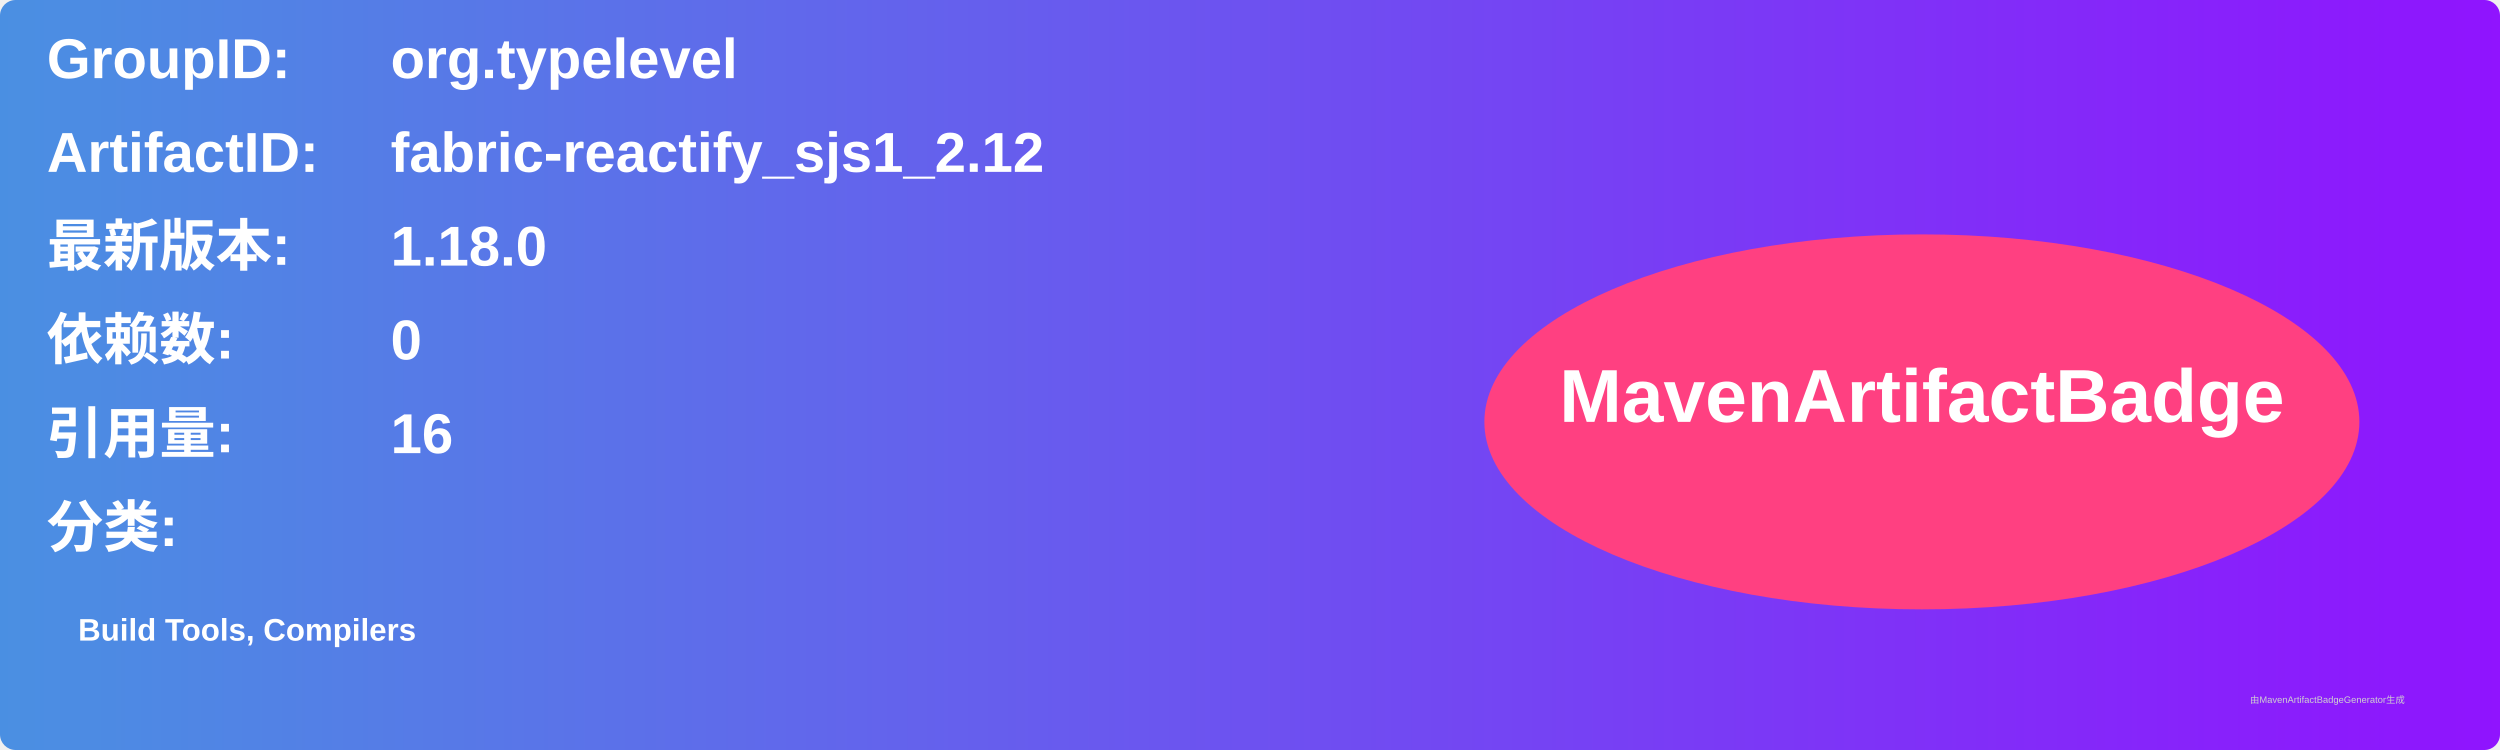
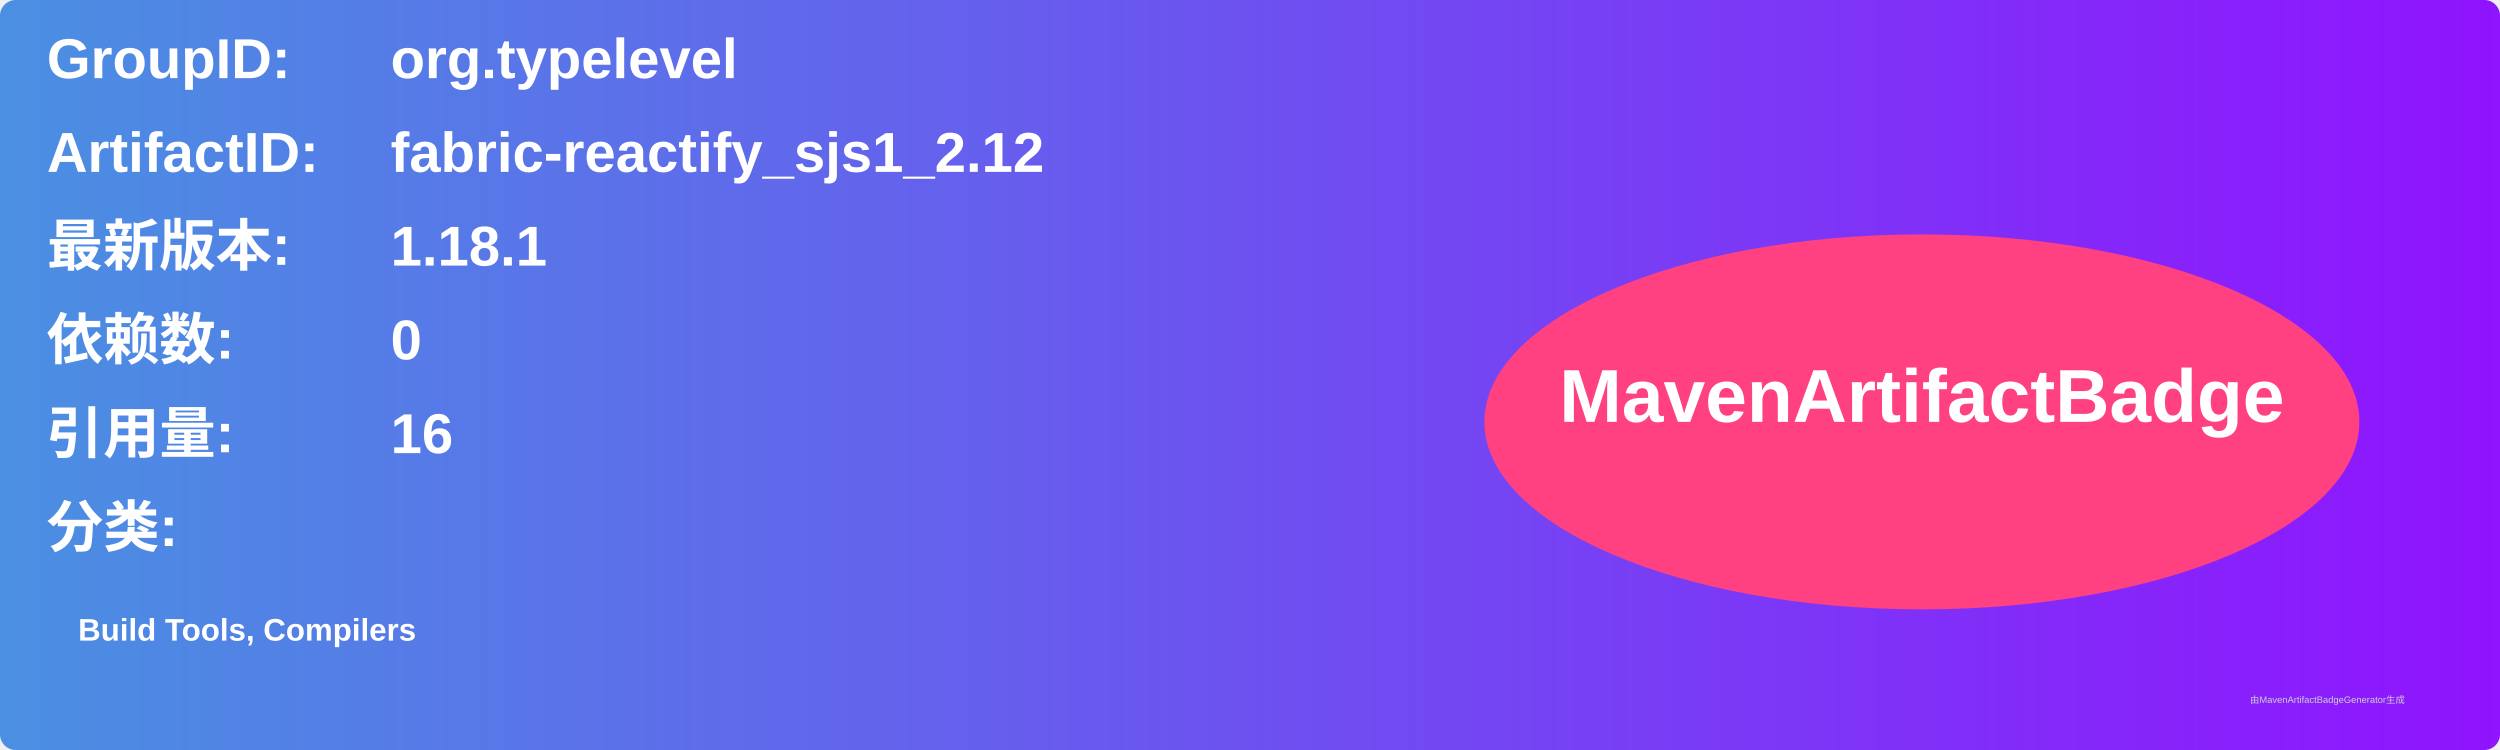
<svg xmlns="http://www.w3.org/2000/svg" width="800" height="240" viewBox="0 0 800 240">
  <linearGradient id="grad" x1="0%" y1="0%" x2="100%" y2="0%">
    <stop offset="0%" stop-color="#4a90e2" />
    <stop offset="100%" stop-color="#9013fe" />
  </linearGradient>
  <rect width="100%" height="100%" rx="5" ry="5" fill="url(#grad)" />
  <g transform="translate(15, 15)">
    <text x="0" y="10" font-family="Arial" font-size="18" fill="white" font-weight="bold" width="260">GroupID:</text>
    <text x="110" y="10" font-family="Arial" font-size="18" fill="white" font-weight="bold" width="460">org.typelevel</text>
    <text x="0" y="40" font-family="Arial" font-size="18" fill="white" font-weight="bold" width="260">ArtifactID:</text>
    <text x="110" y="40" font-family="Arial" font-size="18" fill="white" font-weight="bold" width="460">fabric-reactify_sjs1_2.12</text>
    <text x="0" y="70" font-family="Arial" font-size="18" fill="white" font-weight="bold">最新版本:</text>
    <text x="110" y="70" font-family="Arial" font-size="18" fill="white" font-weight="bold">
-       <tspan font-weight="bold">1.18.0</tspan>
+       <tspan font-weight="bold">1.18.1</tspan>
    </text>
    <text x="0" y="100" font-family="Arial" font-size="18" fill="white" font-weight="bold">依赖数: </text>
    <text x="110" y="100" font-family="Arial" font-size="18" fill="white">
      <tspan font-weight="bold">0</tspan>
    </text>
    <text x="0" y="130" font-family="Arial" font-size="18" fill="white" font-weight="bold">引用量: </text>
    <text x="110" y="130" font-family="Arial" font-size="18" fill="white">
      <tspan font-weight="bold">16</tspan>
    </text>
    <text x="0" y="160" font-family="Arial" font-size="18" fill="white" font-weight="bold">分类:</text>
    <text x="10" y="190" font-family="Arial" font-size="10" fill="white">
      <tspan font-weight="bold">Build Tools, Compilers</tspan>
    </text>
    <ellipse cx="600" cy="120" rx="140" ry="60" fill="#ff4081" />
    <text x="600" y="120" text-anchor="middle" font-family="Arial" font-size="24" fill="white" font-weight="bold">MavenArtifactBadge</text>
  </g>
  <text x="720" y="225" font-family="Arial" font-size="3" fill="#d0d0d0">由MavenArtifactBadgeGenerator生成</text>
</svg>
